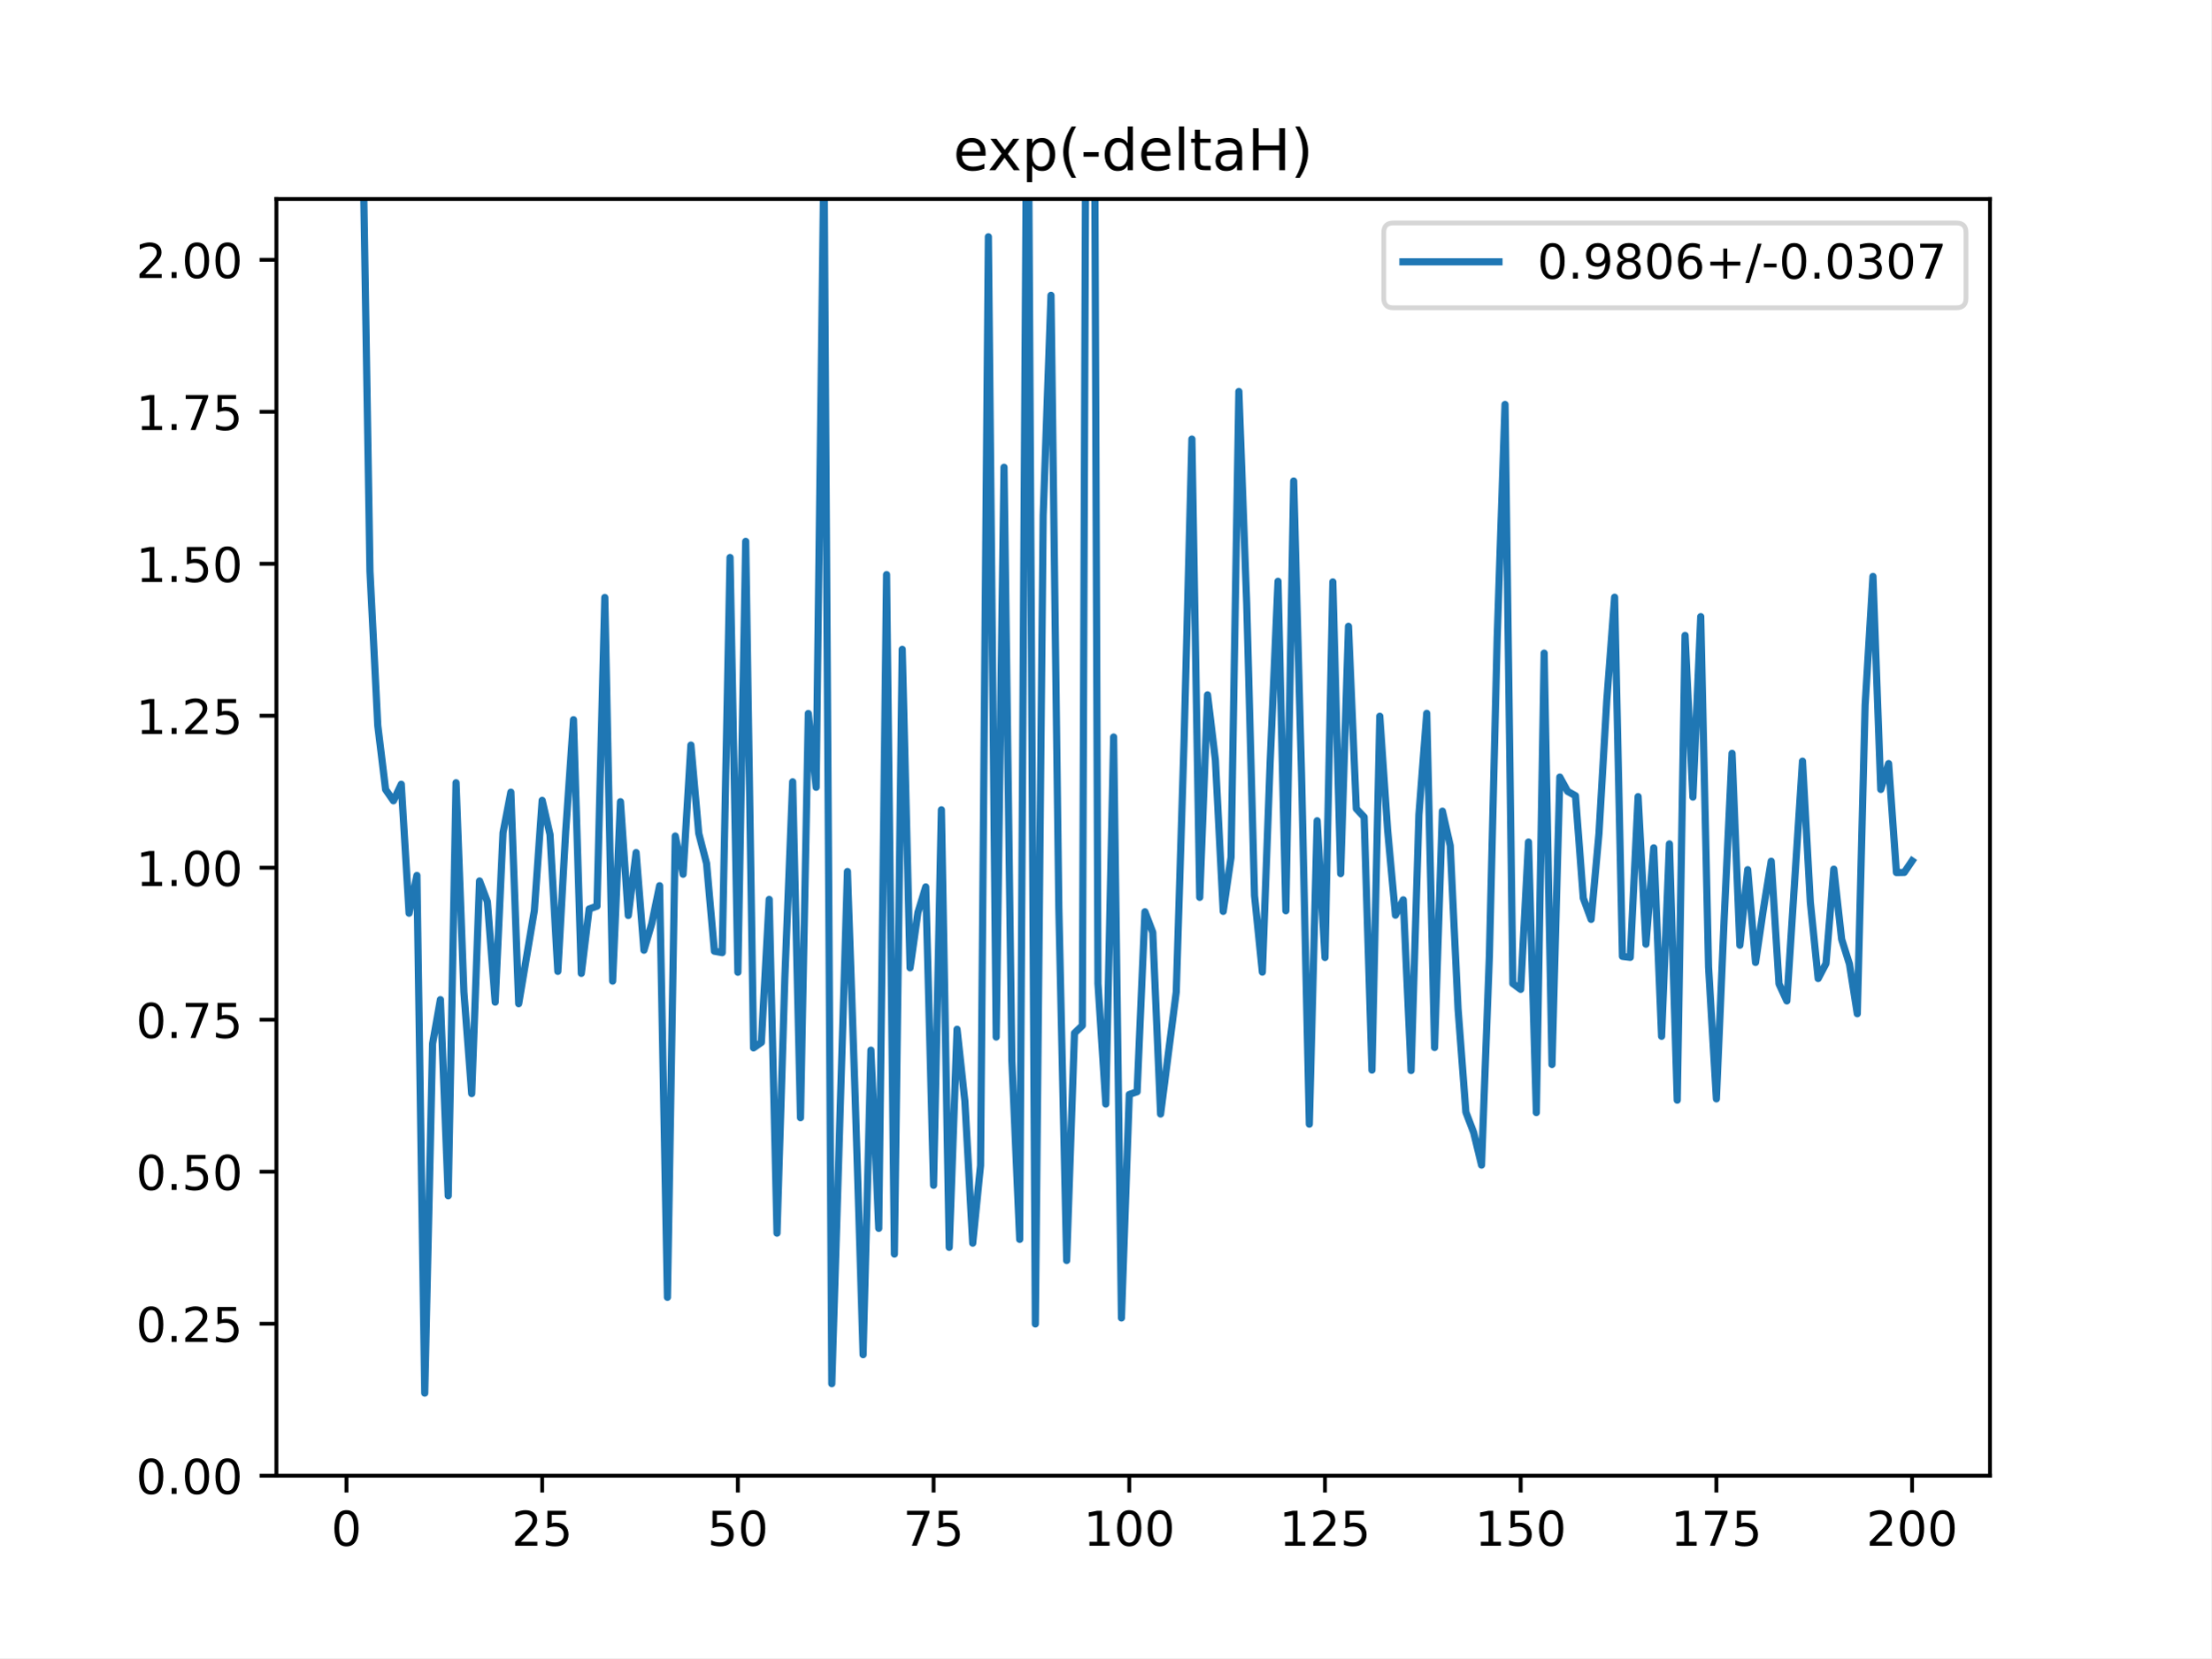
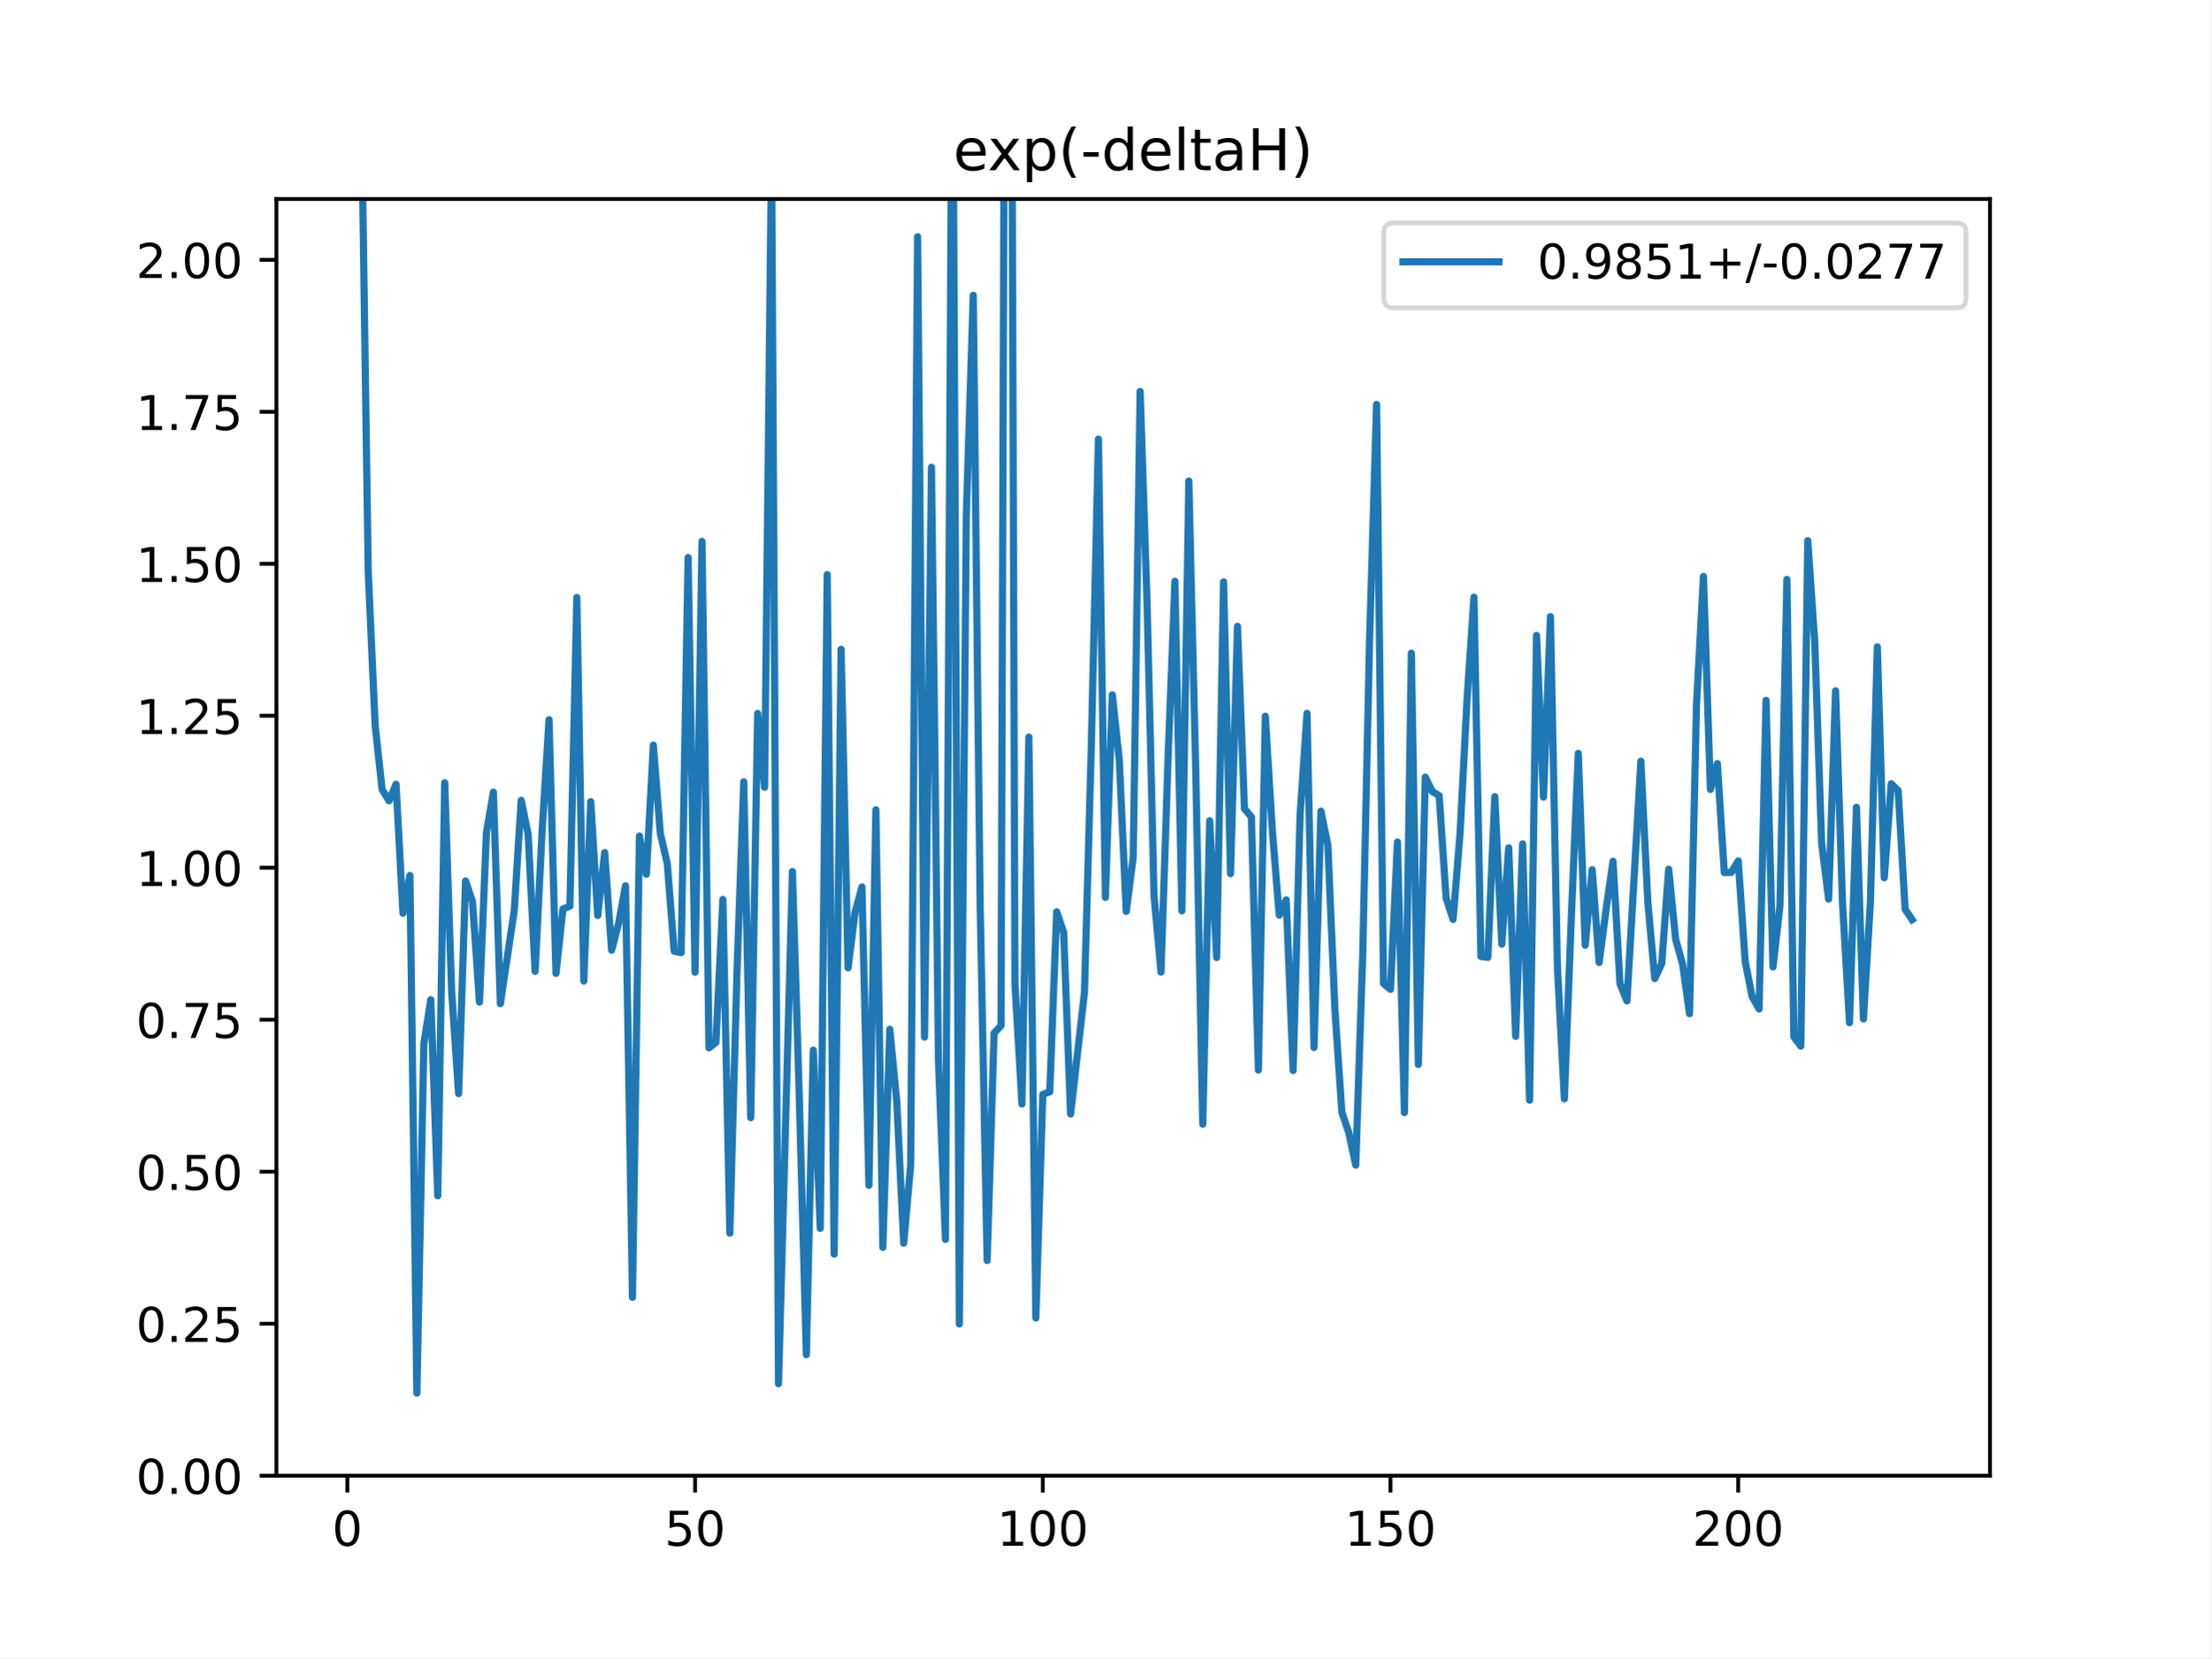
<svg xmlns="http://www.w3.org/2000/svg" xmlns:xlink="http://www.w3.org/1999/xlink" height="345.6pt" version="1.1" viewBox="0 0 460.8 345.6" width="460.8pt">
  <defs>
    <style type="text/css">
*{stroke-linecap:butt;stroke-linejoin:round;}
  </style>
  </defs>
  <g id="figure_1">
    <g id="patch_1">
      <path d="M 0 345.6  L 460.8 345.6  L 460.8 0  L 0 0  z " style="fill:#ffffff;" />
    </g>
    <g id="axes_1">
      <g id="patch_2">
        <path d="M 57.6 307.584  L 414.72 307.584  L 414.72 41.472  L 57.6 41.472  z " style="fill:#ffffff;" />
      </g>
      <g id="matplotlib.axis_1">
        <g id="xtick_1">
          <g id="line2d_1">
            <defs>
-               <path d="M 0 0  L 0 3.5  " id="mec735c4f46" style="stroke:#000000;stroke-width:0.8;" />
-             </defs>
-             <g>
-               <use style="stroke:#000000;stroke-width:0.8;" x="72.201" xlink:href="#mec735c4f46" y="307.584" />
+               <path d="M 0 0  L 0 3.5  " id="mc84255a61d" style="stroke:#000000;stroke-width:0.8;" />
+             </defs>
+             <g>
+               <use style="stroke:#000000;stroke-width:0.8;" x="72.383" xlink:href="#mc84255a61d" y="307.584" />
            </g>
          </g>
          <g id="text_1">
            <defs>
              <path d="M 31.781 66.406  Q 24.172 66.406 20.328 58.906  Q 16.5 51.422 16.5 36.375  Q 16.5 21.391 20.328 13.891  Q 24.172 6.391 31.781 6.391  Q 39.453 6.391 43.281 13.891  Q 47.125 21.391 47.125 36.375  Q 47.125 51.422 43.281 58.906  Q 39.453 66.406 31.781 66.406  z M 31.781 74.219  Q 44.047 74.219 50.516 64.516  Q 56.984 54.828 56.984 36.375  Q 56.984 17.969 50.516 8.266  Q 44.047 -1.422 31.781 -1.422  Q 19.531 -1.422 13.062 8.266  Q 6.594 17.969 6.594 36.375  Q 6.594 54.828 13.062 64.516  Q 19.531 74.219 31.781 74.219  z " id="DejaVuSans-48" />
            </defs>
-             <g transform="translate(69.02005 322.1824)scale(0.1 -0.1)">
+             <g transform="translate(69.20213 322.1824)scale(0.1 -0.1)">
              <use xlink:href="#DejaVuSans-48" />
            </g>
          </g>
        </g>
        <g id="xtick_2">
          <g id="line2d_2">
            <g>
-               <use style="stroke:#000000;stroke-width:0.8;" x="112.987" xlink:href="#mec735c4f46" y="307.584" />
+               <use style="stroke:#000000;stroke-width:0.8;" x="144.851" xlink:href="#mc84255a61d" y="307.584" />
            </g>
          </g>
          <g id="text_2">
            <defs>
-               <path d="M 19.188 8.297  L 53.609 8.297  L 53.609 0  L 7.328 0  L 7.328 8.297  Q 12.938 14.109 22.625 23.891  Q 32.328 33.688 34.812 36.531  Q 39.547 41.844 41.422 45.531  Q 43.312 49.219 43.312 52.781  Q 43.312 58.594 39.234 62.25  Q 35.156 65.922 28.609 65.922  Q 23.969 65.922 18.812 64.312  Q 13.672 62.703 7.812 59.422  L 7.812 69.391  Q 13.766 71.781 18.938 73  Q 24.125 74.219 28.422 74.219  Q 39.75 74.219 46.484 68.547  Q 53.219 62.891 53.219 53.422  Q 53.219 48.922 51.531 44.891  Q 49.859 40.875 45.406 35.406  Q 44.188 33.984 37.641 27.219  Q 31.109 20.453 19.188 8.297  z " id="DejaVuSans-50" />
              <path d="M 10.797 72.906  L 49.516 72.906  L 49.516 64.594  L 19.828 64.594  L 19.828 46.734  Q 21.969 47.469 24.109 47.828  Q 26.266 48.188 28.422 48.188  Q 40.625 48.188 47.75 41.5  Q 54.891 34.812 54.891 23.391  Q 54.891 11.625 47.562 5.094  Q 40.234 -1.422 26.906 -1.422  Q 22.312 -1.422 17.547 -0.641  Q 12.797 0.141 7.719 1.703  L 7.719 11.625  Q 12.109 9.234 16.797 8.062  Q 21.484 6.891 26.703 6.891  Q 35.156 6.891 40.078 11.328  Q 45.016 15.766 45.016 23.391  Q 45.016 31 40.078 35.438  Q 35.156 39.891 26.703 39.891  Q 22.75 39.891 18.812 39.016  Q 14.891 38.141 10.797 36.281  z " id="DejaVuSans-53" />
            </defs>
-             <g transform="translate(106.6245 322.1824)scale(0.1 -0.1)">
-               <use xlink:href="#DejaVuSans-50" />
-               <use x="63.623" xlink:href="#DejaVuSans-53" />
+             <g transform="translate(138.4884 322.1824)scale(0.1 -0.1)">
+               <use xlink:href="#DejaVuSans-53" />
+               <use x="63.623" xlink:href="#DejaVuSans-48" />
            </g>
          </g>
        </g>
        <g id="xtick_3">
          <g id="line2d_3">
            <g>
-               <use style="stroke:#000000;stroke-width:0.8;" x="153.773" xlink:href="#mec735c4f46" y="307.584" />
+               <use style="stroke:#000000;stroke-width:0.8;" x="217.318" xlink:href="#mc84255a61d" y="307.584" />
            </g>
          </g>
          <g id="text_3">
-             <g transform="translate(147.4103 322.1824)scale(0.1 -0.1)">
-               <use xlink:href="#DejaVuSans-53" />
+             <defs>
+               <path d="M 12.406 8.297  L 28.516 8.297  L 28.516 63.922  L 10.984 60.406  L 10.984 69.391  L 28.422 72.906  L 38.281 72.906  L 38.281 8.297  L 54.391 8.297  L 54.391 0  L 12.406 0  z " id="DejaVuSans-49" />
+             </defs>
+             <g transform="translate(207.7747 322.1824)scale(0.1 -0.1)">
+               <use xlink:href="#DejaVuSans-49" />
              <use x="63.623" xlink:href="#DejaVuSans-48" />
+               <use x="127.246" xlink:href="#DejaVuSans-48" />
            </g>
          </g>
        </g>
        <g id="xtick_4">
          <g id="line2d_4">
            <g>
-               <use style="stroke:#000000;stroke-width:0.8;" x="194.559" xlink:href="#mec735c4f46" y="307.584" />
+               <use style="stroke:#000000;stroke-width:0.8;" x="289.786" xlink:href="#mc84255a61d" y="307.584" />
            </g>
          </g>
          <g id="text_4">
-             <defs>
-               <path d="M 8.203 72.906  L 55.078 72.906  L 55.078 68.703  L 28.609 0  L 18.312 0  L 43.219 64.594  L 8.203 64.594  z " id="DejaVuSans-55" />
-             </defs>
-             <g transform="translate(188.196 322.1824)scale(0.1 -0.1)">
-               <use xlink:href="#DejaVuSans-55" />
+             <g transform="translate(280.2422 322.1824)scale(0.1 -0.1)">
+               <use xlink:href="#DejaVuSans-49" />
              <use x="63.623" xlink:href="#DejaVuSans-53" />
+               <use x="127.246" xlink:href="#DejaVuSans-48" />
            </g>
          </g>
        </g>
        <g id="xtick_5">
          <g id="line2d_5">
            <g>
-               <use style="stroke:#000000;stroke-width:0.8;" x="235.344" xlink:href="#mec735c4f46" y="307.584" />
+               <use style="stroke:#000000;stroke-width:0.8;" x="362.254" xlink:href="#mc84255a61d" y="307.584" />
            </g>
          </g>
          <g id="text_5">
            <defs>
-               <path d="M 12.406 8.297  L 28.516 8.297  L 28.516 63.922  L 10.984 60.406  L 10.984 69.391  L 28.422 72.906  L 38.281 72.906  L 38.281 8.297  L 54.391 8.297  L 54.391 0  L 12.406 0  z " id="DejaVuSans-49" />
-             </defs>
-             <g transform="translate(225.8005 322.1824)scale(0.1 -0.1)">
-               <use xlink:href="#DejaVuSans-49" />
-               <use x="63.623" xlink:href="#DejaVuSans-48" />
-               <use x="127.246" xlink:href="#DejaVuSans-48" />
-             </g>
-           </g>
-         </g>
-         <g id="xtick_6">
-           <g id="line2d_6">
-             <g>
-               <use style="stroke:#000000;stroke-width:0.8;" x="276.13" xlink:href="#mec735c4f46" y="307.584" />
-             </g>
-           </g>
-           <g id="text_6">
-             <g transform="translate(266.5863 322.1824)scale(0.1 -0.1)">
-               <use xlink:href="#DejaVuSans-49" />
-               <use x="63.623" xlink:href="#DejaVuSans-50" />
-               <use x="127.246" xlink:href="#DejaVuSans-53" />
-             </g>
-           </g>
-         </g>
-         <g id="xtick_7">
-           <g id="line2d_7">
-             <g>
-               <use style="stroke:#000000;stroke-width:0.8;" x="316.916" xlink:href="#mec735c4f46" y="307.584" />
-             </g>
-           </g>
-           <g id="text_7">
-             <g transform="translate(307.372 322.1824)scale(0.1 -0.1)">
-               <use xlink:href="#DejaVuSans-49" />
-               <use x="63.623" xlink:href="#DejaVuSans-53" />
-               <use x="127.246" xlink:href="#DejaVuSans-48" />
-             </g>
-           </g>
-         </g>
-         <g id="xtick_8">
-           <g id="line2d_8">
-             <g>
-               <use style="stroke:#000000;stroke-width:0.8;" x="357.702" xlink:href="#mec735c4f46" y="307.584" />
-             </g>
-           </g>
-           <g id="text_8">
-             <g transform="translate(348.1578 322.1824)scale(0.1 -0.1)">
-               <use xlink:href="#DejaVuSans-49" />
-               <use x="63.623" xlink:href="#DejaVuSans-55" />
-               <use x="127.246" xlink:href="#DejaVuSans-53" />
-             </g>
-           </g>
-         </g>
-         <g id="xtick_9">
-           <g id="line2d_9">
-             <g>
-               <use style="stroke:#000000;stroke-width:0.8;" x="398.487" xlink:href="#mec735c4f46" y="307.584" />
-             </g>
-           </g>
-           <g id="text_9">
-             <g transform="translate(388.9435 322.1824)scale(0.1 -0.1)">
+               <path d="M 19.188 8.297  L 53.609 8.297  L 53.609 0  L 7.328 0  L 7.328 8.297  Q 12.938 14.109 22.625 23.891  Q 32.328 33.688 34.812 36.531  Q 39.547 41.844 41.422 45.531  Q 43.312 49.219 43.312 52.781  Q 43.312 58.594 39.234 62.25  Q 35.156 65.922 28.609 65.922  Q 23.969 65.922 18.812 64.312  Q 13.672 62.703 7.812 59.422  L 7.812 69.391  Q 13.766 71.781 18.938 73  Q 24.125 74.219 28.422 74.219  Q 39.75 74.219 46.484 68.547  Q 53.219 62.891 53.219 53.422  Q 53.219 48.922 51.531 44.891  Q 49.859 40.875 45.406 35.406  Q 44.188 33.984 37.641 27.219  Q 31.109 20.453 19.188 8.297  z " id="DejaVuSans-50" />
+             </defs>
+             <g transform="translate(352.7098 322.1824)scale(0.1 -0.1)">
              <use xlink:href="#DejaVuSans-50" />
              <use x="63.623" xlink:href="#DejaVuSans-48" />
              <use x="127.246" xlink:href="#DejaVuSans-48" />
            </g>
          </g>
        </g>
      </g>
      <g id="matplotlib.axis_2">
        <g id="ytick_1">
-           <g id="line2d_10">
-             <defs>
-               <path d="M 0 0  L -3.5 0  " id="m0f9aa15ff1" style="stroke:#000000;stroke-width:0.8;" />
-             </defs>
-             <g>
-               <use style="stroke:#000000;stroke-width:0.8;" x="57.6" xlink:href="#m0f9aa15ff1" y="307.584" />
-             </g>
-           </g>
-           <g id="text_10">
+           <g id="line2d_6">
+             <defs>
+               <path d="M 0 0  L -3.5 0  " id="md9ba91900f" style="stroke:#000000;stroke-width:0.8;" />
+             </defs>
+             <g>
+               <use style="stroke:#000000;stroke-width:0.8;" x="57.6" xlink:href="#md9ba91900f" y="307.584" />
+             </g>
+           </g>
+           <g id="text_6">
            <defs>
              <path d="M 10.688 12.406  L 21 12.406  L 21 0  L 10.688 0  z " id="DejaVuSans-46" />
            </defs>
            <g transform="translate(28.33438 311.3832)scale(0.1 -0.1)">
              <use xlink:href="#DejaVuSans-48" />
              <use x="63.623" xlink:href="#DejaVuSans-46" />
              <use x="95.41" xlink:href="#DejaVuSans-48" />
              <use x="159.033" xlink:href="#DejaVuSans-48" />
            </g>
          </g>
        </g>
        <g id="ytick_2">
-           <g id="line2d_11">
-             <g>
-               <use style="stroke:#000000;stroke-width:0.8;" x="57.6" xlink:href="#m0f9aa15ff1" y="275.904" />
-             </g>
-           </g>
-           <g id="text_11">
+           <g id="line2d_7">
+             <g>
+               <use style="stroke:#000000;stroke-width:0.8;" x="57.6" xlink:href="#md9ba91900f" y="275.904" />
+             </g>
+           </g>
+           <g id="text_7">
            <g transform="translate(28.33438 279.7032)scale(0.1 -0.1)">
              <use xlink:href="#DejaVuSans-48" />
              <use x="63.623" xlink:href="#DejaVuSans-46" />
              <use x="95.41" xlink:href="#DejaVuSans-50" />
              <use x="159.033" xlink:href="#DejaVuSans-53" />
            </g>
          </g>
        </g>
        <g id="ytick_3">
-           <g id="line2d_12">
-             <g>
-               <use style="stroke:#000000;stroke-width:0.8;" x="57.6" xlink:href="#m0f9aa15ff1" y="244.224" />
-             </g>
-           </g>
-           <g id="text_12">
+           <g id="line2d_8">
+             <g>
+               <use style="stroke:#000000;stroke-width:0.8;" x="57.6" xlink:href="#md9ba91900f" y="244.224" />
+             </g>
+           </g>
+           <g id="text_8">
            <g transform="translate(28.33438 248.0232)scale(0.1 -0.1)">
              <use xlink:href="#DejaVuSans-48" />
              <use x="63.623" xlink:href="#DejaVuSans-46" />
              <use x="95.41" xlink:href="#DejaVuSans-53" />
              <use x="159.033" xlink:href="#DejaVuSans-48" />
            </g>
          </g>
        </g>
        <g id="ytick_4">
-           <g id="line2d_13">
-             <g>
-               <use style="stroke:#000000;stroke-width:0.8;" x="57.6" xlink:href="#m0f9aa15ff1" y="212.544" />
-             </g>
-           </g>
-           <g id="text_13">
+           <g id="line2d_9">
+             <g>
+               <use style="stroke:#000000;stroke-width:0.8;" x="57.6" xlink:href="#md9ba91900f" y="212.544" />
+             </g>
+           </g>
+           <g id="text_9">
+             <defs>
+               <path d="M 8.203 72.906  L 55.078 72.906  L 55.078 68.703  L 28.609 0  L 18.312 0  L 43.219 64.594  L 8.203 64.594  z " id="DejaVuSans-55" />
+             </defs>
            <g transform="translate(28.33438 216.3432)scale(0.1 -0.1)">
              <use xlink:href="#DejaVuSans-48" />
              <use x="63.623" xlink:href="#DejaVuSans-46" />
              <use x="95.41" xlink:href="#DejaVuSans-55" />
              <use x="159.033" xlink:href="#DejaVuSans-53" />
            </g>
          </g>
        </g>
        <g id="ytick_5">
-           <g id="line2d_14">
-             <g>
-               <use style="stroke:#000000;stroke-width:0.8;" x="57.6" xlink:href="#m0f9aa15ff1" y="180.864" />
-             </g>
-           </g>
-           <g id="text_14">
+           <g id="line2d_10">
+             <g>
+               <use style="stroke:#000000;stroke-width:0.8;" x="57.6" xlink:href="#md9ba91900f" y="180.864" />
+             </g>
+           </g>
+           <g id="text_10">
            <g transform="translate(28.33438 184.6632)scale(0.1 -0.1)">
              <use xlink:href="#DejaVuSans-49" />
              <use x="63.623" xlink:href="#DejaVuSans-46" />
              <use x="95.41" xlink:href="#DejaVuSans-48" />
              <use x="159.033" xlink:href="#DejaVuSans-48" />
            </g>
          </g>
        </g>
        <g id="ytick_6">
-           <g id="line2d_15">
-             <g>
-               <use style="stroke:#000000;stroke-width:0.8;" x="57.6" xlink:href="#m0f9aa15ff1" y="149.184" />
-             </g>
-           </g>
-           <g id="text_15">
+           <g id="line2d_11">
+             <g>
+               <use style="stroke:#000000;stroke-width:0.8;" x="57.6" xlink:href="#md9ba91900f" y="149.184" />
+             </g>
+           </g>
+           <g id="text_11">
            <g transform="translate(28.33438 152.9832)scale(0.1 -0.1)">
              <use xlink:href="#DejaVuSans-49" />
              <use x="63.623" xlink:href="#DejaVuSans-46" />
              <use x="95.41" xlink:href="#DejaVuSans-50" />
              <use x="159.033" xlink:href="#DejaVuSans-53" />
            </g>
          </g>
        </g>
        <g id="ytick_7">
-           <g id="line2d_16">
-             <g>
-               <use style="stroke:#000000;stroke-width:0.8;" x="57.6" xlink:href="#m0f9aa15ff1" y="117.504" />
-             </g>
-           </g>
-           <g id="text_16">
+           <g id="line2d_12">
+             <g>
+               <use style="stroke:#000000;stroke-width:0.8;" x="57.6" xlink:href="#md9ba91900f" y="117.504" />
+             </g>
+           </g>
+           <g id="text_12">
            <g transform="translate(28.33438 121.3032)scale(0.1 -0.1)">
              <use xlink:href="#DejaVuSans-49" />
              <use x="63.623" xlink:href="#DejaVuSans-46" />
              <use x="95.41" xlink:href="#DejaVuSans-53" />
              <use x="159.033" xlink:href="#DejaVuSans-48" />
            </g>
          </g>
        </g>
        <g id="ytick_8">
-           <g id="line2d_17">
-             <g>
-               <use style="stroke:#000000;stroke-width:0.8;" x="57.6" xlink:href="#m0f9aa15ff1" y="85.824" />
-             </g>
-           </g>
-           <g id="text_17">
+           <g id="line2d_13">
+             <g>
+               <use style="stroke:#000000;stroke-width:0.8;" x="57.6" xlink:href="#md9ba91900f" y="85.824" />
+             </g>
+           </g>
+           <g id="text_13">
            <g transform="translate(28.33438 89.62322)scale(0.1 -0.1)">
              <use xlink:href="#DejaVuSans-49" />
              <use x="63.623" xlink:href="#DejaVuSans-46" />
              <use x="95.41" xlink:href="#DejaVuSans-55" />
              <use x="159.033" xlink:href="#DejaVuSans-53" />
            </g>
          </g>
        </g>
        <g id="ytick_9">
-           <g id="line2d_18">
-             <g>
-               <use style="stroke:#000000;stroke-width:0.8;" x="57.6" xlink:href="#m0f9aa15ff1" y="54.144" />
-             </g>
-           </g>
-           <g id="text_18">
+           <g id="line2d_14">
+             <g>
+               <use style="stroke:#000000;stroke-width:0.8;" x="57.6" xlink:href="#md9ba91900f" y="54.144" />
+             </g>
+           </g>
+           <g id="text_14">
            <g transform="translate(28.33438 57.94322)scale(0.1 -0.1)">
              <use xlink:href="#DejaVuSans-50" />
              <use x="63.623" xlink:href="#DejaVuSans-46" />
              <use x="95.41" xlink:href="#DejaVuSans-48" />
              <use x="159.033" xlink:href="#DejaVuSans-48" />
            </g>
          </g>
        </g>
      </g>
-       <g id="line2d_19">
-         <path clip-path="url(#pb6b1c62cfc)" d="M 75.411 -1  L 75.464 19.743  L 77.096 119.047  L 78.727 151.229  L 80.358 164.559  L 81.99 166.912  L 83.621 163.465  L 85.253 190.34  L 86.884 182.472  L 88.516 290.369  L 90.147 217.531  L 91.778 208.361  L 93.41 249.236  L 95.041 163.147  L 96.673 206.748  L 98.304 227.947  L 99.936 183.614  L 101.567 187.952  L 103.198 208.873  L 104.83 173.557  L 106.461 165.114  L 108.093 209.195  L 111.356 189.79  L 112.987 166.823  L 114.618 173.939  L 116.25 202.469  L 117.881 173.366  L 119.513 150.004  L 121.144 202.884  L 122.776 189.464  L 124.407 188.875  L 126.038 124.525  L 127.67 204.486  L 129.301 167.098  L 130.933 190.817  L 132.564 177.703  L 134.196 198.052  L 135.827 192.492  L 137.458 184.618  L 139.09 270.401  L 140.721 174.255  L 142.353 182.213  L 143.984 155.298  L 145.616 173.682  L 147.247 179.98  L 148.879 198.259  L 150.51 198.561  L 152.141 116.197  L 153.773 202.647  L 155.404 112.834  L 157.036 218.411  L 158.667 217.272  L 160.299 187.473  L 161.93 257.029  L 163.561 203.771  L 165.193 162.952  L 166.824 232.965  L 168.456 148.714  L 170.087 164.098  L 171.719 31.17  L 173.35 288.408  L 176.613 181.648  L 178.244 229.316  L 179.876 282.36  L 181.507 218.881  L 183.139 256.026  L 184.77 119.759  L 186.401 261.391  L 188.033 135.335  L 189.664 201.73  L 191.296 190.201  L 192.927 184.861  L 194.559 247.059  L 196.19 168.785  L 197.821 259.997  L 199.453 214.528  L 201.084 229.538  L 202.716 259.114  L 204.347 242.925  L 205.979 49.349  L 207.61 216.153  L 209.241 97.386  L 210.873 220.96  L 212.504 258.33  L 214.089 -1  M 214.179 -1  L 215.767 275.954  L 217.399 107.463  L 219.03 61.554  L 220.661 189.207  L 222.293 262.733  L 223.924 215.329  L 225.556 213.764  L 226.368 -1  M 228.023 -1  L 228.819 205.016  L 230.45 230.112  L 232.081 153.619  L 233.713 274.7  L 235.344 228.124  L 236.976 227.557  L 238.607 190.043  L 240.239 194.33  L 241.87 232.196  L 245.133 206.763  L 246.764 154.317  L 248.396 91.523  L 250.027 187.035  L 251.659 144.828  L 253.29 158.424  L 254.921 189.959  L 256.553 178.71  L 258.184 81.593  L 259.816 125.785  L 261.447 186.684  L 263.079 202.62  L 264.71 158.703  L 266.341 121.151  L 267.973 189.833  L 269.604 100.253  L 271.236 161.166  L 272.867 234.321  L 274.499 171.068  L 276.13 199.571  L 277.761 121.278  L 279.393 182.088  L 281.024 130.537  L 282.656 168.557  L 284.287 170.296  L 285.919 223.04  L 287.55 149.288  L 289.181 172.959  L 290.813 190.753  L 292.444 187.555  L 294.076 223.134  L 295.707 169.843  L 297.339 148.68  L 298.97 218.338  L 300.601 169.066  L 302.233 176.271  L 303.864 210.254  L 305.496 231.795  L 307.127 236.088  L 308.759 242.838  L 310.39 199.317  L 312.021 132.846  L 313.653 84.294  L 315.284 205.012  L 316.916 206.212  L 318.547 175.5  L 320.179 231.893  L 321.81 136.136  L 323.441 221.876  L 325.073 161.975  L 326.704 164.948  L 328.336 165.855  L 329.967 187.214  L 331.599 191.629  L 333.23 173.755  L 334.862 145.954  L 336.493 124.472  L 338.124 199.339  L 339.756 199.542  L 341.387 166.037  L 343.019 196.798  L 344.65 176.719  L 346.282 215.999  L 347.913 175.888  L 349.544 229.316  L 351.176 132.43  L 352.807 166.135  L 354.439 128.526  L 356.07 201.547  L 357.702 229.039  L 359.333 191.258  L 360.964 157.02  L 362.596 197.014  L 364.227 181.273  L 365.859 200.609  L 367.49 189.559  L 369.122 179.51  L 370.753 205.067  L 372.384 208.624  L 375.647 158.653  L 377.279 188.015  L 378.91 203.96  L 380.542 200.842  L 382.173 181.165  L 383.804 195.756  L 385.436 200.946  L 387.067 211.293  L 388.699 146.938  L 390.33 120.144  L 391.962 164.542  L 393.593 159.154  L 395.224 181.869  L 396.856 181.838  L 398.487 179.435  L 398.487 179.435  " style="fill:none;stroke:#1f77b4;stroke-linecap:square;stroke-width:1.5;" />
+       <g id="line2d_15">
+         <path clip-path="url(#p8f76c8113b)" d="M 75.235 -1  L 75.282 19.743  L 76.731 119.047  L 78.181 151.229  L 79.63 164.559  L 81.079 166.912  L 82.529 163.465  L 83.978 190.34  L 85.428 182.472  L 86.877 290.369  L 88.326 217.531  L 89.776 208.361  L 91.225 249.236  L 92.674 163.147  L 94.124 206.748  L 95.573 227.947  L 97.022 183.614  L 98.472 187.952  L 99.921 208.873  L 101.37 173.557  L 102.82 165.114  L 104.269 209.195  L 107.168 189.79  L 108.617 166.823  L 110.066 173.939  L 111.516 202.469  L 112.965 173.366  L 114.415 150.004  L 115.864 202.884  L 117.313 189.464  L 118.763 188.875  L 120.212 124.525  L 121.661 204.486  L 123.111 167.098  L 124.56 190.817  L 126.009 177.703  L 127.459 198.052  L 128.908 192.492  L 130.357 184.618  L 131.807 270.401  L 133.256 174.255  L 134.705 182.213  L 136.155 155.298  L 137.604 173.682  L 139.054 179.98  L 140.503 198.259  L 141.952 198.561  L 143.402 116.197  L 144.851 202.647  L 146.3 112.834  L 147.75 218.411  L 149.199 217.272  L 150.648 187.473  L 152.098 257.029  L 153.547 203.771  L 154.996 162.952  L 156.446 232.965  L 157.895 148.714  L 159.344 164.098  L 160.794 31.17  L 162.243 288.408  L 165.142 181.648  L 166.591 229.316  L 168.041 282.36  L 169.49 218.881  L 170.939 256.026  L 172.389 119.759  L 173.838 261.391  L 175.287 135.335  L 176.737 201.73  L 178.186 190.201  L 179.635 184.861  L 181.085 247.059  L 182.534 168.785  L 183.983 259.997  L 185.433 214.528  L 186.882 229.538  L 188.331 259.114  L 189.781 242.925  L 191.23 49.349  L 192.679 216.153  L 194.129 97.386  L 195.578 220.96  L 197.028 258.33  L 198.436 -1  M 198.516 -1  L 199.926 275.954  L 201.376 107.463  L 202.825 61.554  L 204.274 189.207  L 205.724 262.733  L 207.173 215.329  L 208.622 213.764  L 209.344 -1  M 210.815 -1  L 211.521 205.016  L 212.97 230.112  L 214.42 153.619  L 215.869 274.7  L 217.318 228.124  L 218.768 227.557  L 220.217 190.043  L 221.666 194.33  L 223.116 232.196  L 226.015 206.763  L 227.464 154.317  L 228.913 91.523  L 230.363 187.035  L 231.812 144.828  L 233.261 158.424  L 234.711 189.959  L 236.16 178.71  L 237.609 81.593  L 239.059 125.785  L 240.508 186.684  L 241.957 202.62  L 243.407 158.703  L 244.856 121.151  L 246.305 189.833  L 247.755 100.253  L 249.204 161.166  L 250.654 234.321  L 252.103 171.068  L 253.552 199.571  L 255.002 121.278  L 256.451 182.088  L 257.9 130.537  L 259.35 168.557  L 260.799 170.296  L 262.248 223.04  L 263.698 149.288  L 265.147 172.959  L 266.596 190.753  L 268.046 187.555  L 269.495 223.134  L 270.944 169.843  L 272.394 148.68  L 273.843 218.338  L 275.292 169.066  L 276.742 176.271  L 278.191 210.254  L 279.641 231.795  L 281.09 236.088  L 282.539 242.838  L 283.989 199.317  L 285.438 132.846  L 286.887 84.294  L 288.337 205.012  L 289.786 206.212  L 291.235 175.5  L 292.685 231.893  L 294.134 136.136  L 295.583 221.876  L 297.033 161.975  L 298.482 164.948  L 299.931 165.855  L 301.381 187.214  L 302.83 191.629  L 304.279 173.755  L 305.729 145.954  L 307.178 124.472  L 308.628 199.339  L 310.077 199.542  L 311.526 166.037  L 312.976 196.798  L 314.425 176.719  L 315.874 215.999  L 317.324 175.888  L 318.773 229.316  L 320.222 132.43  L 321.672 166.135  L 323.121 128.526  L 324.57 201.547  L 326.02 229.039  L 327.469 191.258  L 328.918 157.02  L 330.368 197.014  L 331.817 181.273  L 333.266 200.609  L 334.716 189.559  L 336.165 179.51  L 337.615 205.067  L 339.064 208.624  L 341.963 158.653  L 343.412 188.015  L 344.861 203.96  L 346.311 200.842  L 347.76 181.165  L 349.209 195.756  L 350.659 200.946  L 352.108 211.293  L 353.557 146.938  L 355.007 120.144  L 356.456 164.542  L 357.905 159.154  L 359.355 181.869  L 360.804 181.838  L 362.254 179.435  L 363.703 200.416  L 365.152 207.739  L 366.602 210.304  L 368.051 145.976  L 369.5 201.548  L 370.95 188.793  L 372.399 120.77  L 373.848 216.11  L 375.298 218.053  L 376.747 112.69  L 378.196 133.716  L 379.646 175.872  L 381.095 187.398  L 382.544 143.998  L 383.994 188.321  L 385.443 213.163  L 386.892 168.263  L 388.342 212.369  L 389.791 188.224  L 391.241 134.83  L 392.69 182.963  L 394.139 163.363  L 395.589 164.788  L 397.038 189.506  L 398.487 191.685  L 398.487 191.685  " style="fill:none;stroke:#1f77b4;stroke-linecap:square;stroke-width:1.5;" />
      </g>
      <g id="patch_3">
        <path d="M 57.6 307.584  L 57.6 41.472  " style="fill:none;stroke:#000000;stroke-linecap:square;stroke-linejoin:miter;stroke-width:0.8;" />
      </g>
      <g id="patch_4">
        <path d="M 414.72 307.584  L 414.72 41.472  " style="fill:none;stroke:#000000;stroke-linecap:square;stroke-linejoin:miter;stroke-width:0.8;" />
      </g>
      <g id="patch_5">
        <path d="M 57.6 307.584  L 414.72 307.584  " style="fill:none;stroke:#000000;stroke-linecap:square;stroke-linejoin:miter;stroke-width:0.8;" />
      </g>
      <g id="patch_6">
        <path d="M 57.6 41.472  L 414.72 41.472  " style="fill:none;stroke:#000000;stroke-linecap:square;stroke-linejoin:miter;stroke-width:0.8;" />
      </g>
-       <g id="text_19">
+       <g id="text_15">
        <defs>
          <path d="M 56.203 29.594  L 56.203 25.203  L 14.891 25.203  Q 15.484 15.922 20.484 11.062  Q 25.484 6.203 34.422 6.203  Q 39.594 6.203 44.453 7.469  Q 49.312 8.734 54.109 11.281  L 54.109 2.781  Q 49.266 0.734 44.188 -0.344  Q 39.109 -1.422 33.891 -1.422  Q 20.797 -1.422 13.156 6.188  Q 5.516 13.812 5.516 26.812  Q 5.516 40.234 12.766 48.109  Q 20.016 56 32.328 56  Q 43.359 56 49.781 48.891  Q 56.203 41.797 56.203 29.594  z M 47.219 32.234  Q 47.125 39.594 43.094 43.984  Q 39.062 48.391 32.422 48.391  Q 24.906 48.391 20.391 44.141  Q 15.875 39.891 15.188 32.172  z " id="DejaVuSans-101" />
          <path d="M 54.891 54.688  L 35.109 28.078  L 55.906 0  L 45.312 0  L 29.391 21.484  L 13.484 0  L 2.875 0  L 24.125 28.609  L 4.688 54.688  L 15.281 54.688  L 29.781 35.203  L 44.281 54.688  z " id="DejaVuSans-120" />
          <path d="M 18.109 8.203  L 18.109 -20.797  L 9.078 -20.797  L 9.078 54.688  L 18.109 54.688  L 18.109 46.391  Q 20.953 51.266 25.266 53.625  Q 29.594 56 35.594 56  Q 45.562 56 51.781 48.094  Q 58.016 40.188 58.016 27.297  Q 58.016 14.406 51.781 6.484  Q 45.562 -1.422 35.594 -1.422  Q 29.594 -1.422 25.266 0.953  Q 20.953 3.328 18.109 8.203  z M 48.688 27.297  Q 48.688 37.203 44.609 42.844  Q 40.531 48.484 33.406 48.484  Q 26.266 48.484 22.188 42.844  Q 18.109 37.203 18.109 27.297  Q 18.109 17.391 22.188 11.75  Q 26.266 6.109 33.406 6.109  Q 40.531 6.109 44.609 11.75  Q 48.688 17.391 48.688 27.297  z " id="DejaVuSans-112" />
          <path d="M 31 75.875  Q 24.469 64.656 21.281 53.656  Q 18.109 42.672 18.109 31.391  Q 18.109 20.125 21.312 9.062  Q 24.516 -2 31 -13.188  L 23.188 -13.188  Q 15.875 -1.703 12.234 9.375  Q 8.594 20.453 8.594 31.391  Q 8.594 42.281 12.203 53.312  Q 15.828 64.359 23.188 75.875  z " id="DejaVuSans-40" />
          <path d="M 4.891 31.391  L 31.203 31.391  L 31.203 23.391  L 4.891 23.391  z " id="DejaVuSans-45" />
          <path d="M 45.406 46.391  L 45.406 75.984  L 54.391 75.984  L 54.391 0  L 45.406 0  L 45.406 8.203  Q 42.578 3.328 38.25 0.953  Q 33.938 -1.422 27.875 -1.422  Q 17.969 -1.422 11.734 6.484  Q 5.516 14.406 5.516 27.297  Q 5.516 40.188 11.734 48.094  Q 17.969 56 27.875 56  Q 33.938 56 38.25 53.625  Q 42.578 51.266 45.406 46.391  z M 14.797 27.297  Q 14.797 17.391 18.875 11.75  Q 22.953 6.109 30.078 6.109  Q 37.203 6.109 41.297 11.75  Q 45.406 17.391 45.406 27.297  Q 45.406 37.203 41.297 42.844  Q 37.203 48.484 30.078 48.484  Q 22.953 48.484 18.875 42.844  Q 14.797 37.203 14.797 27.297  z " id="DejaVuSans-100" />
          <path d="M 9.422 75.984  L 18.406 75.984  L 18.406 0  L 9.422 0  z " id="DejaVuSans-108" />
          <path d="M 18.312 70.219  L 18.312 54.688  L 36.812 54.688  L 36.812 47.703  L 18.312 47.703  L 18.312 18.016  Q 18.312 11.328 20.141 9.422  Q 21.969 7.516 27.594 7.516  L 36.812 7.516  L 36.812 0  L 27.594 0  Q 17.188 0 13.234 3.875  Q 9.281 7.766 9.281 18.016  L 9.281 47.703  L 2.688 47.703  L 2.688 54.688  L 9.281 54.688  L 9.281 70.219  z " id="DejaVuSans-116" />
          <path d="M 34.281 27.484  Q 23.391 27.484 19.188 25  Q 14.984 22.516 14.984 16.5  Q 14.984 11.719 18.141 8.906  Q 21.297 6.109 26.703 6.109  Q 34.188 6.109 38.703 11.406  Q 43.219 16.703 43.219 25.484  L 43.219 27.484  z M 52.203 31.203  L 52.203 0  L 43.219 0  L 43.219 8.297  Q 40.141 3.328 35.547 0.953  Q 30.953 -1.422 24.312 -1.422  Q 15.922 -1.422 10.953 3.297  Q 6 8.016 6 15.922  Q 6 25.141 12.172 29.828  Q 18.359 34.516 30.609 34.516  L 43.219 34.516  L 43.219 35.406  Q 43.219 41.609 39.141 45  Q 35.062 48.391 27.688 48.391  Q 23 48.391 18.547 47.266  Q 14.109 46.141 10.016 43.891  L 10.016 52.203  Q 14.938 54.109 19.578 55.047  Q 24.219 56 28.609 56  Q 40.484 56 46.344 49.844  Q 52.203 43.703 52.203 31.203  z " id="DejaVuSans-97" />
          <path d="M 9.812 72.906  L 19.672 72.906  L 19.672 43.016  L 55.516 43.016  L 55.516 72.906  L 65.375 72.906  L 65.375 0  L 55.516 0  L 55.516 34.719  L 19.672 34.719  L 19.672 0  L 9.812 0  z " id="DejaVuSans-72" />
          <path d="M 8.016 75.875  L 15.828 75.875  Q 23.141 64.359 26.781 53.312  Q 30.422 42.281 30.422 31.391  Q 30.422 20.453 26.781 9.375  Q 23.141 -1.703 15.828 -13.188  L 8.016 -13.188  Q 14.5 -2 17.703 9.062  Q 20.906 20.125 20.906 31.391  Q 20.906 42.672 17.703 53.656  Q 14.5 64.656 8.016 75.875  z " id="DejaVuSans-41" />
        </defs>
        <g transform="translate(198.6572 35.472)scale(0.12 -0.12)">
          <use xlink:href="#DejaVuSans-101" />
          <use x="59.773" xlink:href="#DejaVuSans-120" />
          <use x="118.953" xlink:href="#DejaVuSans-112" />
          <use x="182.43" xlink:href="#DejaVuSans-40" />
          <use x="221.443" xlink:href="#DejaVuSans-45" />
          <use x="257.527" xlink:href="#DejaVuSans-100" />
          <use x="321.004" xlink:href="#DejaVuSans-101" />
          <use x="382.527" xlink:href="#DejaVuSans-108" />
          <use x="410.311" xlink:href="#DejaVuSans-116" />
          <use x="449.52" xlink:href="#DejaVuSans-97" />
          <use x="510.799" xlink:href="#DejaVuSans-72" />
          <use x="585.994" xlink:href="#DejaVuSans-41" />
        </g>
      </g>
      <g id="legend_1">
        <g id="patch_7">
          <path d="M 290.382 64.15  L 407.72 64.15  Q 409.72 64.15 409.72 62.15  L 409.72 48.472  Q 409.72 46.472 407.72 46.472  L 290.382 46.472  Q 288.382 46.472 288.382 48.472  L 288.382 62.15  Q 288.382 64.15 290.382 64.15  z " style="fill:#ffffff;opacity:0.8;stroke:#cccccc;stroke-linejoin:miter;" />
        </g>
-         <g id="line2d_20">
+         <g id="line2d_16">
          <path d="M 292.382 54.57  L 312.382 54.57  " style="fill:none;stroke:#1f77b4;stroke-linecap:square;stroke-width:1.5;" />
        </g>
-         <g id="line2d_21" />
-         <g id="text_20">
+         <g id="line2d_17" />
+         <g id="text_16">
          <defs>
            <path d="M 10.984 1.516  L 10.984 10.5  Q 14.703 8.734 18.5 7.812  Q 22.312 6.891 25.984 6.891  Q 35.75 6.891 40.891 13.453  Q 46.047 20.016 46.781 33.406  Q 43.953 29.203 39.594 26.953  Q 35.25 24.703 29.984 24.703  Q 19.047 24.703 12.672 31.312  Q 6.297 37.938 6.297 49.422  Q 6.297 60.641 12.938 67.422  Q 19.578 74.219 30.609 74.219  Q 43.266 74.219 49.922 64.516  Q 56.594 54.828 56.594 36.375  Q 56.594 19.141 48.406 8.859  Q 40.234 -1.422 26.422 -1.422  Q 22.703 -1.422 18.891 -0.688  Q 15.094 0.047 10.984 1.516  z M 30.609 32.422  Q 37.25 32.422 41.125 36.953  Q 45.016 41.5 45.016 49.422  Q 45.016 57.281 41.125 61.844  Q 37.25 66.406 30.609 66.406  Q 23.969 66.406 20.094 61.844  Q 16.219 57.281 16.219 49.422  Q 16.219 41.5 20.094 36.953  Q 23.969 32.422 30.609 32.422  z " id="DejaVuSans-57" />
            <path d="M 31.781 34.625  Q 24.75 34.625 20.719 30.859  Q 16.703 27.094 16.703 20.516  Q 16.703 13.922 20.719 10.156  Q 24.75 6.391 31.781 6.391  Q 38.812 6.391 42.859 10.172  Q 46.922 13.969 46.922 20.516  Q 46.922 27.094 42.891 30.859  Q 38.875 34.625 31.781 34.625  z M 21.922 38.812  Q 15.578 40.375 12.031 44.719  Q 8.5 49.078 8.5 55.328  Q 8.5 64.062 14.719 69.141  Q 20.953 74.219 31.781 74.219  Q 42.672 74.219 48.875 69.141  Q 55.078 64.062 55.078 55.328  Q 55.078 49.078 51.531 44.719  Q 48 40.375 41.703 38.812  Q 48.828 37.156 52.797 32.312  Q 56.781 27.484 56.781 20.516  Q 56.781 9.906 50.312 4.234  Q 43.844 -1.422 31.781 -1.422  Q 19.734 -1.422 13.25 4.234  Q 6.781 9.906 6.781 20.516  Q 6.781 27.484 10.781 32.312  Q 14.797 37.156 21.922 38.812  z M 18.312 54.391  Q 18.312 48.734 21.844 45.562  Q 25.391 42.391 31.781 42.391  Q 38.141 42.391 41.719 45.562  Q 45.312 48.734 45.312 54.391  Q 45.312 60.062 41.719 63.234  Q 38.141 66.406 31.781 66.406  Q 25.391 66.406 21.844 63.234  Q 18.312 60.062 18.312 54.391  z " id="DejaVuSans-56" />
-             <path d="M 33.016 40.375  Q 26.375 40.375 22.484 35.828  Q 18.609 31.297 18.609 23.391  Q 18.609 15.531 22.484 10.953  Q 26.375 6.391 33.016 6.391  Q 39.656 6.391 43.531 10.953  Q 47.406 15.531 47.406 23.391  Q 47.406 31.297 43.531 35.828  Q 39.656 40.375 33.016 40.375  z M 52.594 71.297  L 52.594 62.312  Q 48.875 64.062 45.094 64.984  Q 41.312 65.922 37.594 65.922  Q 27.828 65.922 22.672 59.328  Q 17.531 52.734 16.797 39.406  Q 19.672 43.656 24.016 45.922  Q 28.375 48.188 33.594 48.188  Q 44.578 48.188 50.953 41.516  Q 57.328 34.859 57.328 23.391  Q 57.328 12.156 50.688 5.359  Q 44.047 -1.422 33.016 -1.422  Q 20.359 -1.422 13.672 8.266  Q 6.984 17.969 6.984 36.375  Q 6.984 53.656 15.188 63.938  Q 23.391 74.219 37.203 74.219  Q 40.922 74.219 44.703 73.484  Q 48.484 72.75 52.594 71.297  z " id="DejaVuSans-54" />
            <path d="M 46 62.703  L 46 35.5  L 73.188 35.5  L 73.188 27.203  L 46 27.203  L 46 0  L 37.797 0  L 37.797 27.203  L 10.594 27.203  L 10.594 35.5  L 37.797 35.5  L 37.797 62.703  z " id="DejaVuSans-43" />
            <path d="M 25.391 72.906  L 33.688 72.906  L 8.297 -9.281  L 0 -9.281  z " id="DejaVuSans-47" />
-             <path d="M 40.578 39.312  Q 47.656 37.797 51.625 33  Q 55.609 28.219 55.609 21.188  Q 55.609 10.406 48.188 4.484  Q 40.766 -1.422 27.094 -1.422  Q 22.516 -1.422 17.656 -0.516  Q 12.797 0.391 7.625 2.203  L 7.625 11.719  Q 11.719 9.328 16.594 8.109  Q 21.484 6.891 26.812 6.891  Q 36.078 6.891 40.938 10.547  Q 45.797 14.203 45.797 21.188  Q 45.797 27.641 41.281 31.266  Q 36.766 34.906 28.719 34.906  L 20.219 34.906  L 20.219 43.016  L 29.109 43.016  Q 36.375 43.016 40.234 45.922  Q 44.094 48.828 44.094 54.297  Q 44.094 59.906 40.109 62.906  Q 36.141 65.922 28.719 65.922  Q 24.656 65.922 20.016 65.031  Q 15.375 64.156 9.812 62.312  L 9.812 71.094  Q 15.438 72.656 20.344 73.438  Q 25.25 74.219 29.594 74.219  Q 40.828 74.219 47.359 69.109  Q 53.906 64.016 53.906 55.328  Q 53.906 49.266 50.438 45.094  Q 46.969 40.922 40.578 39.312  z " id="DejaVuSans-51" />
          </defs>
          <g transform="translate(320.3825 58.07044)scale(0.1 -0.1)">
            <use xlink:href="#DejaVuSans-48" />
            <use x="63.623" xlink:href="#DejaVuSans-46" />
            <use x="95.41" xlink:href="#DejaVuSans-57" />
            <use x="159.033" xlink:href="#DejaVuSans-56" />
-             <use x="222.656" xlink:href="#DejaVuSans-48" />
-             <use x="286.279" xlink:href="#DejaVuSans-54" />
+             <use x="222.656" xlink:href="#DejaVuSans-53" />
+             <use x="286.279" xlink:href="#DejaVuSans-49" />
            <use x="349.902" xlink:href="#DejaVuSans-43" />
            <use x="433.691" xlink:href="#DejaVuSans-47" />
            <use x="467.383" xlink:href="#DejaVuSans-45" />
            <use x="503.467" xlink:href="#DejaVuSans-48" />
            <use x="567.09" xlink:href="#DejaVuSans-46" />
            <use x="598.877" xlink:href="#DejaVuSans-48" />
-             <use x="662.5" xlink:href="#DejaVuSans-51" />
-             <use x="726.123" xlink:href="#DejaVuSans-48" />
+             <use x="662.5" xlink:href="#DejaVuSans-50" />
+             <use x="726.123" xlink:href="#DejaVuSans-55" />
            <use x="789.746" xlink:href="#DejaVuSans-55" />
          </g>
        </g>
      </g>
    </g>
  </g>
  <defs>
-     <clipPath id="pb6b1c62cfc">
+     <clipPath id="p8f76c8113b">
      <rect height="266.112" width="357.12" x="57.6" y="41.472" />
    </clipPath>
  </defs>
</svg>
